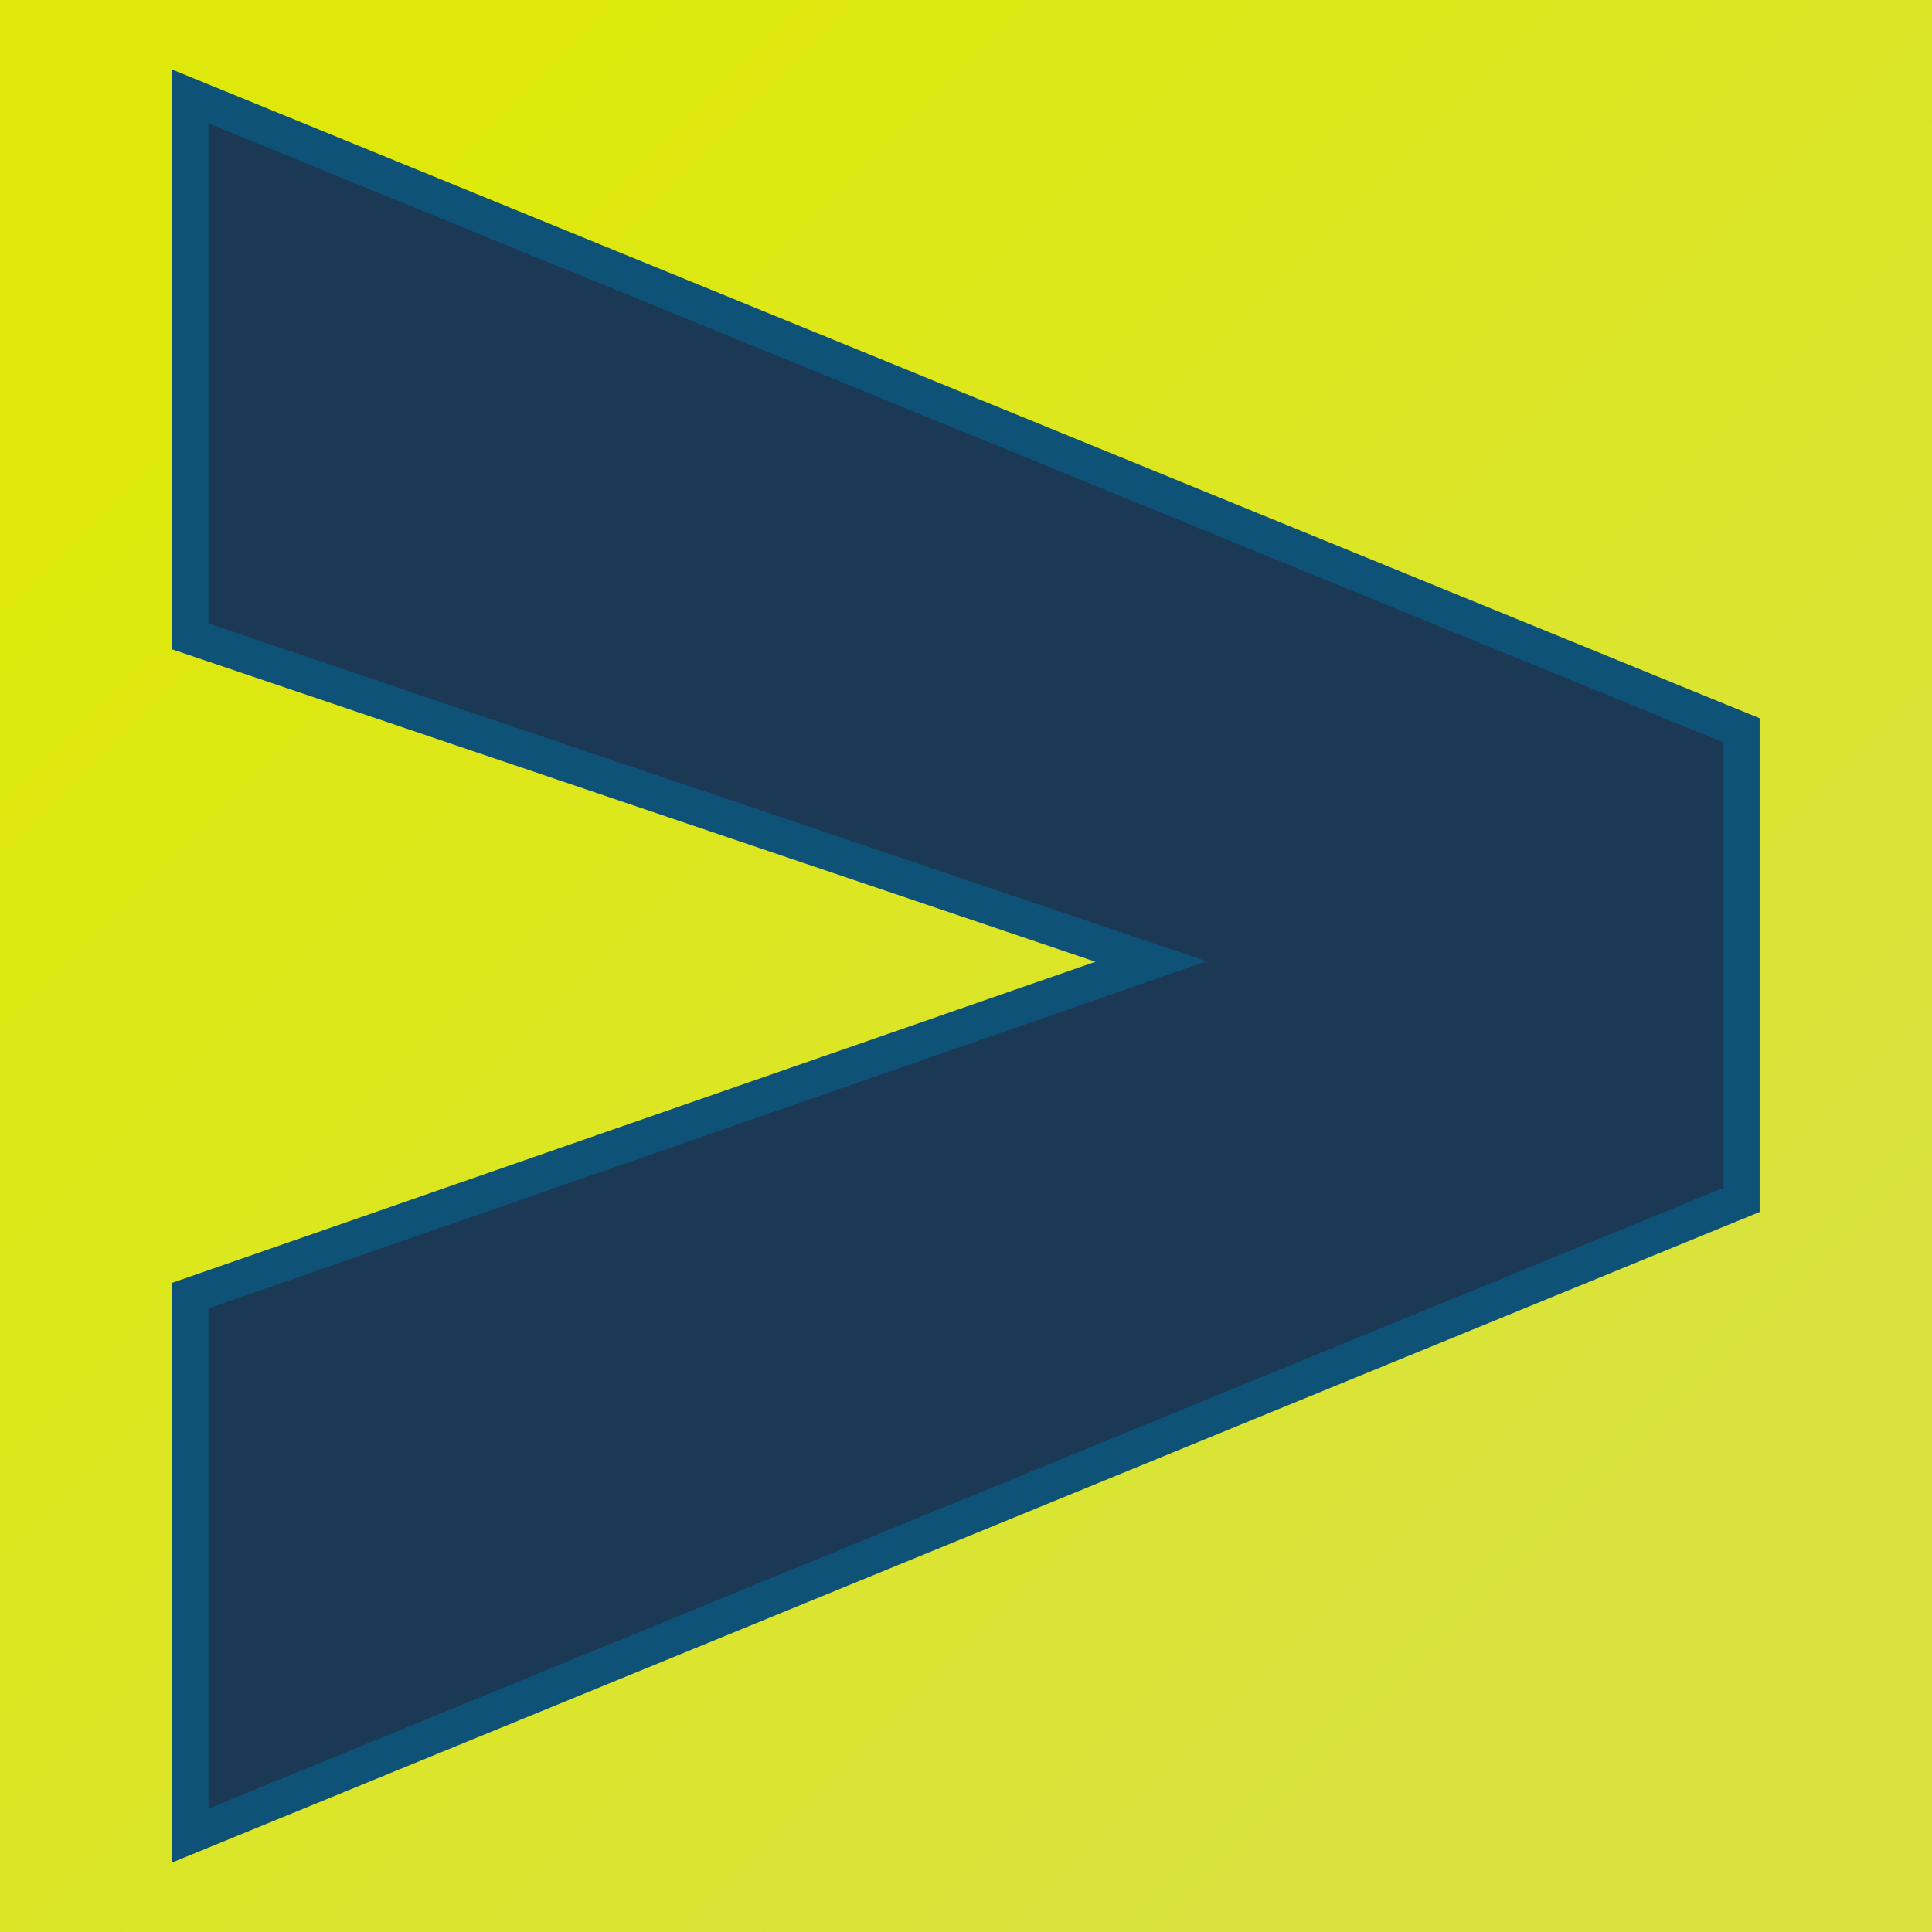
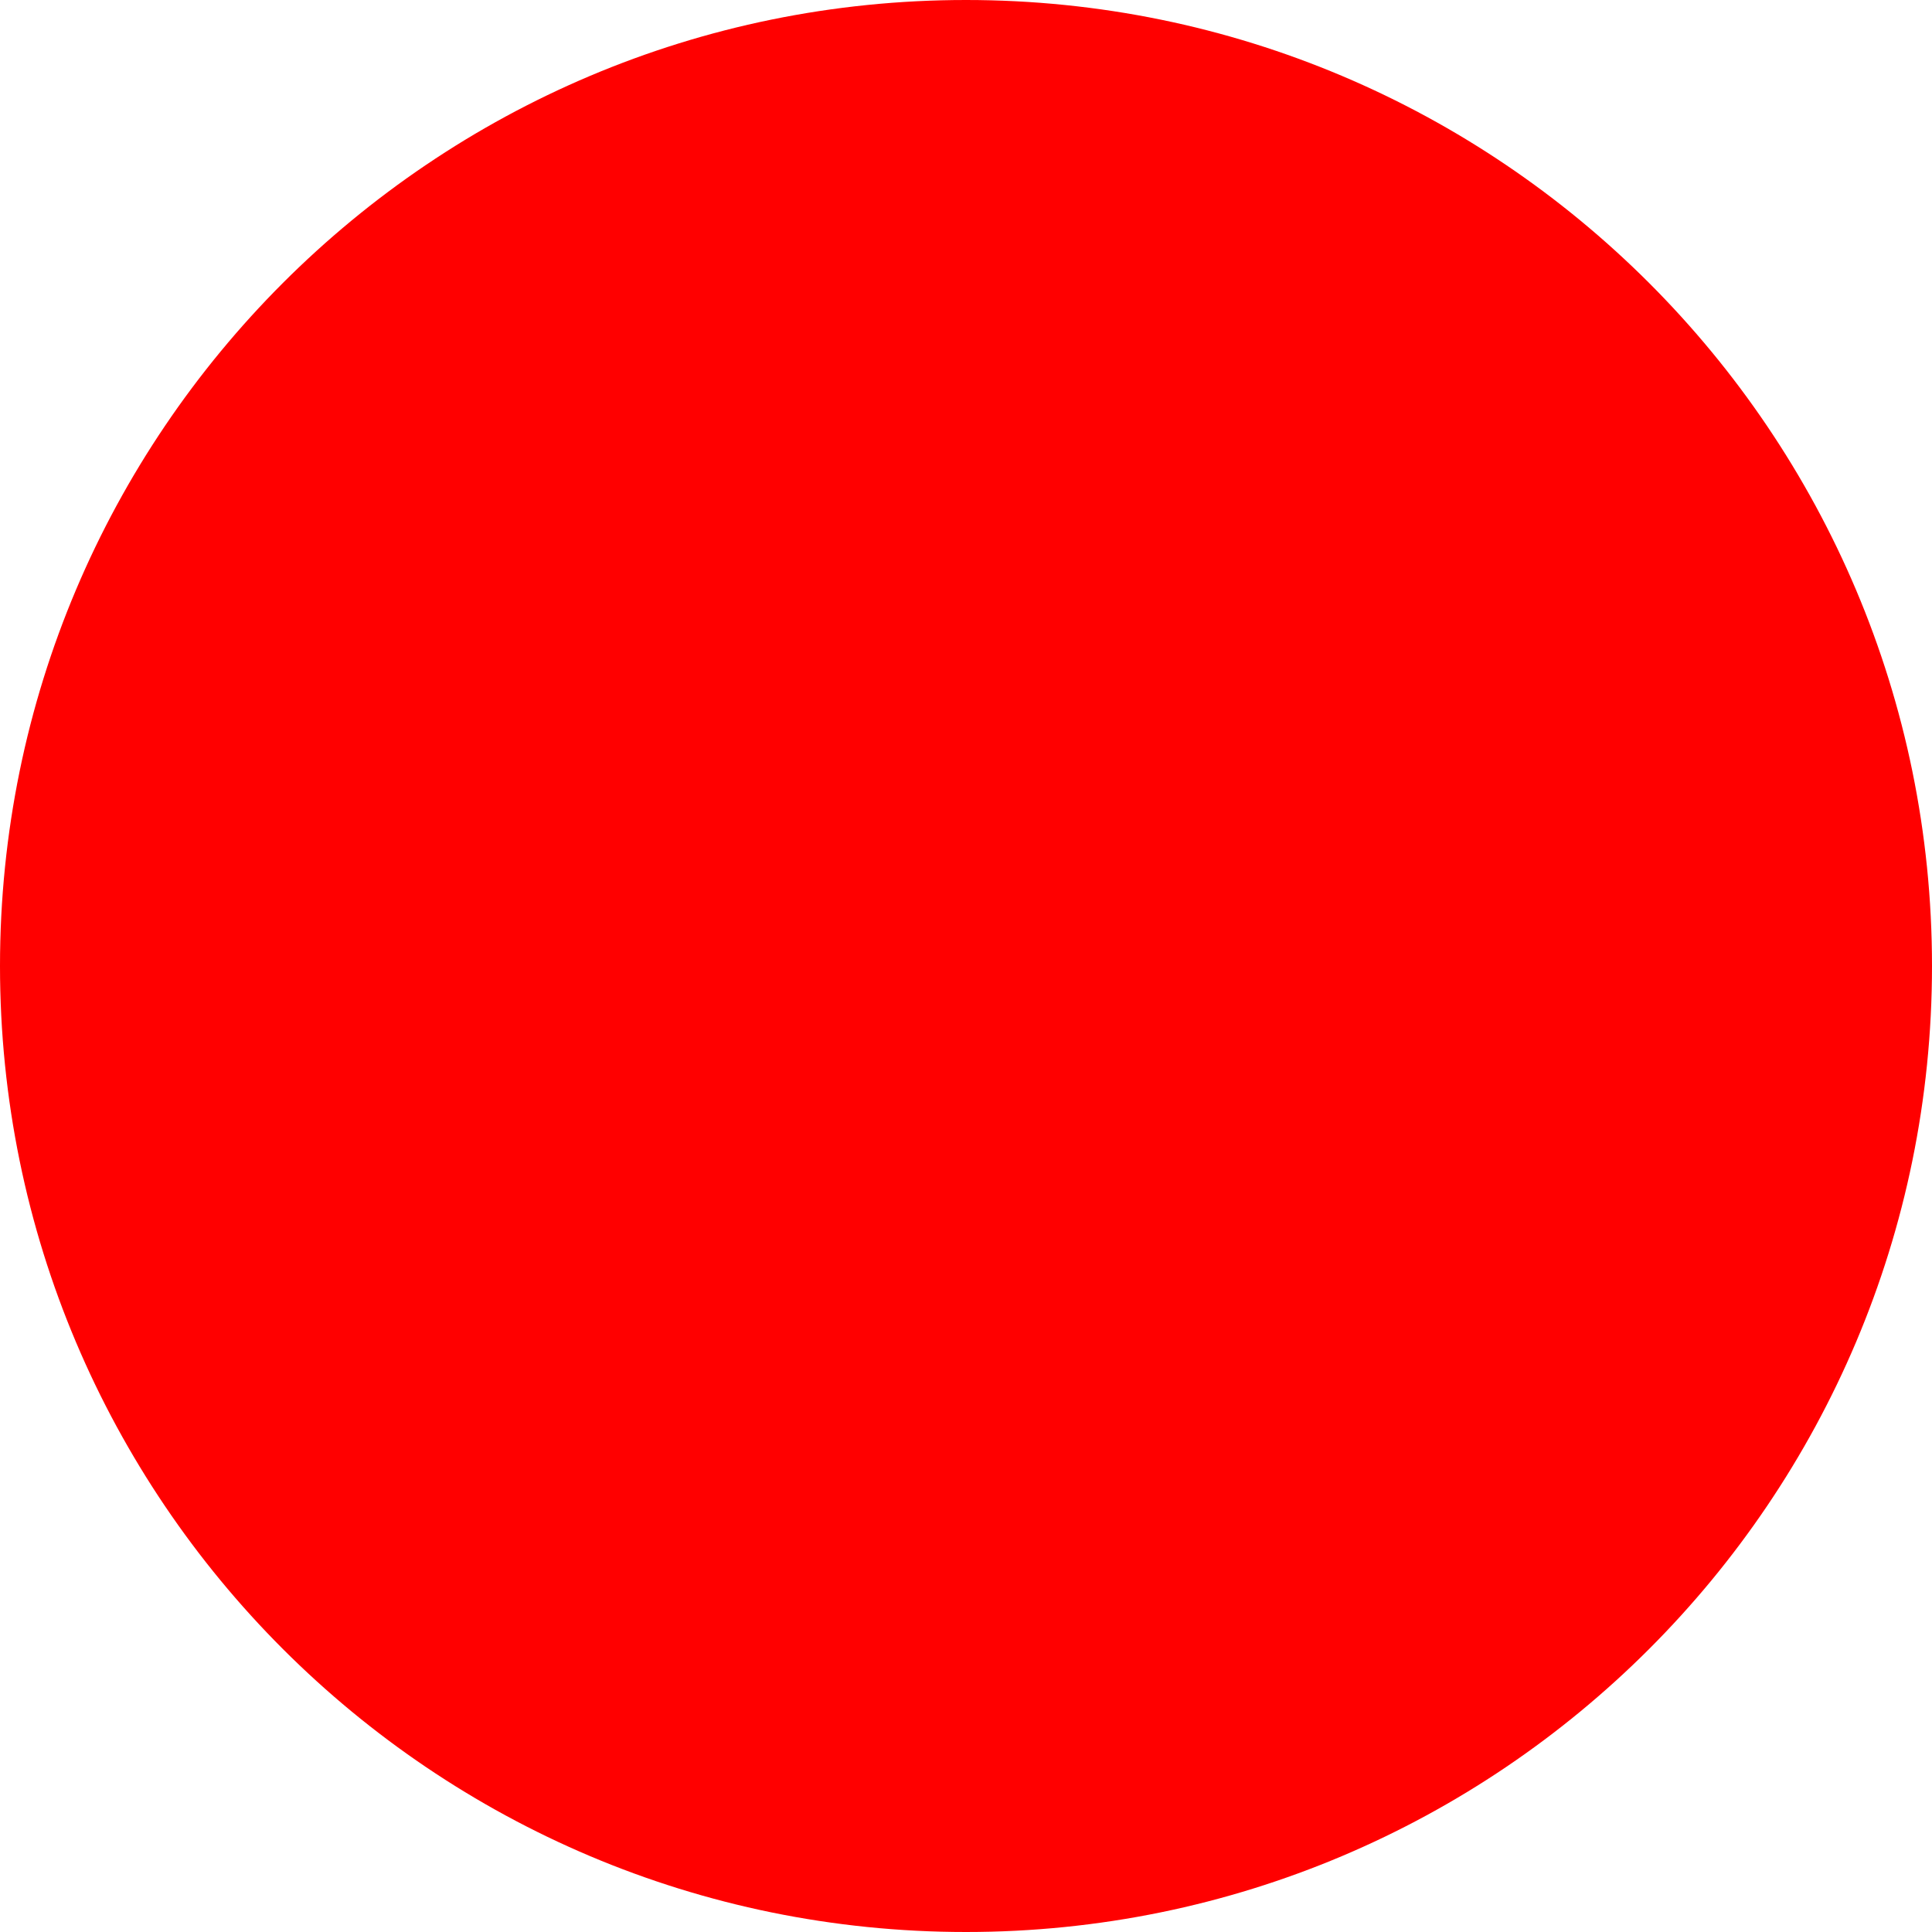
- <svg xmlns="http://www.w3.org/2000/svg" version="1.1" viewBox="0 0 200 200">
-   <rect width="200" height="200" fill="url('#gradient')" />
-   <defs>
-     <linearGradient id="gradient" gradientTransform="rotate(45 0.5 0.5)">
-       <stop offset="0%" stop-color="#dee90b" />
-       <stop offset="100%" stop-color="#d9e241" />
-     </linearGradient>
-   </defs>
-   <g>
-     <g fill="#1b3855" transform="matrix(18.69371,0,0,18.69371,-0.4796805,211.3231)" stroke="#0e5278" stroke-width="0.2">
-       <path d="M1.08-4.13L6.40-5.98L1.08-7.78L1.08-10.77L9.67-7.26L9.67-4.66L1.08-1.14L1.08-4.13Z" />
-     </g>
-   </g>
+ <svg xmlns="http://www.w3.org/2000/svg" width="512" height="512">
+   <circle cx="256" cy="256" r="256" fill="red" />
</svg>
